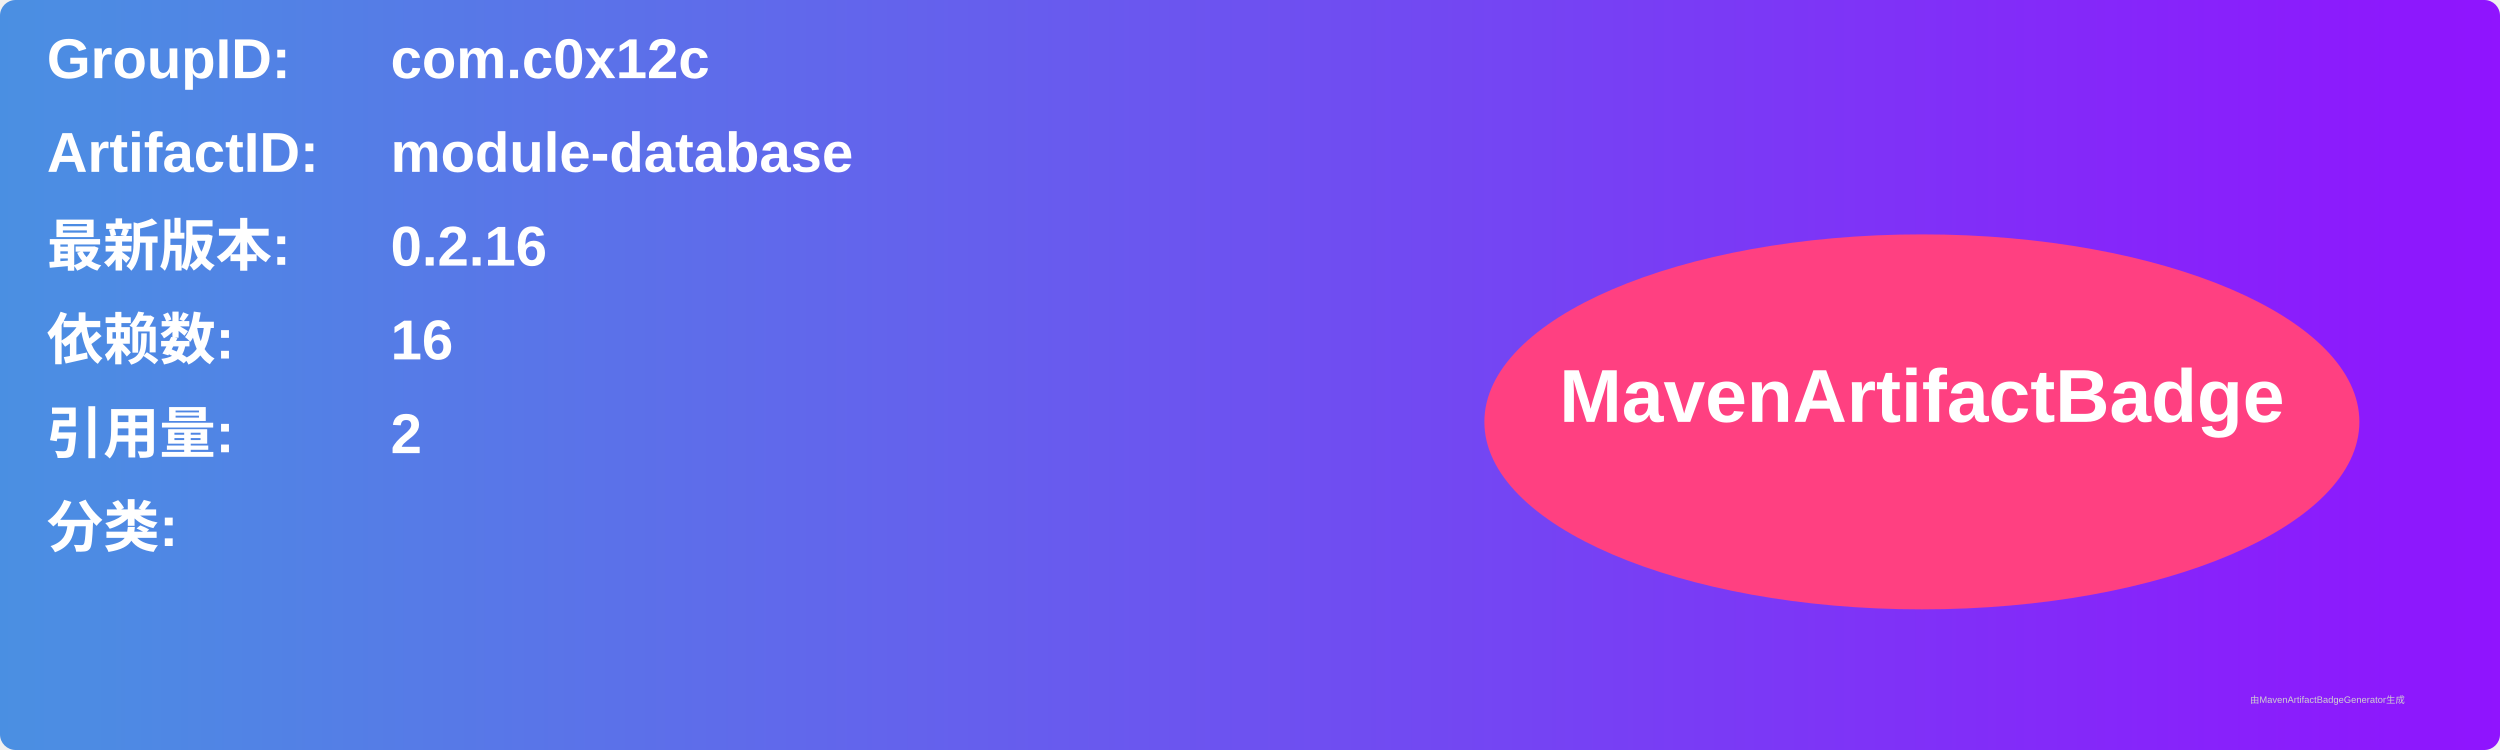
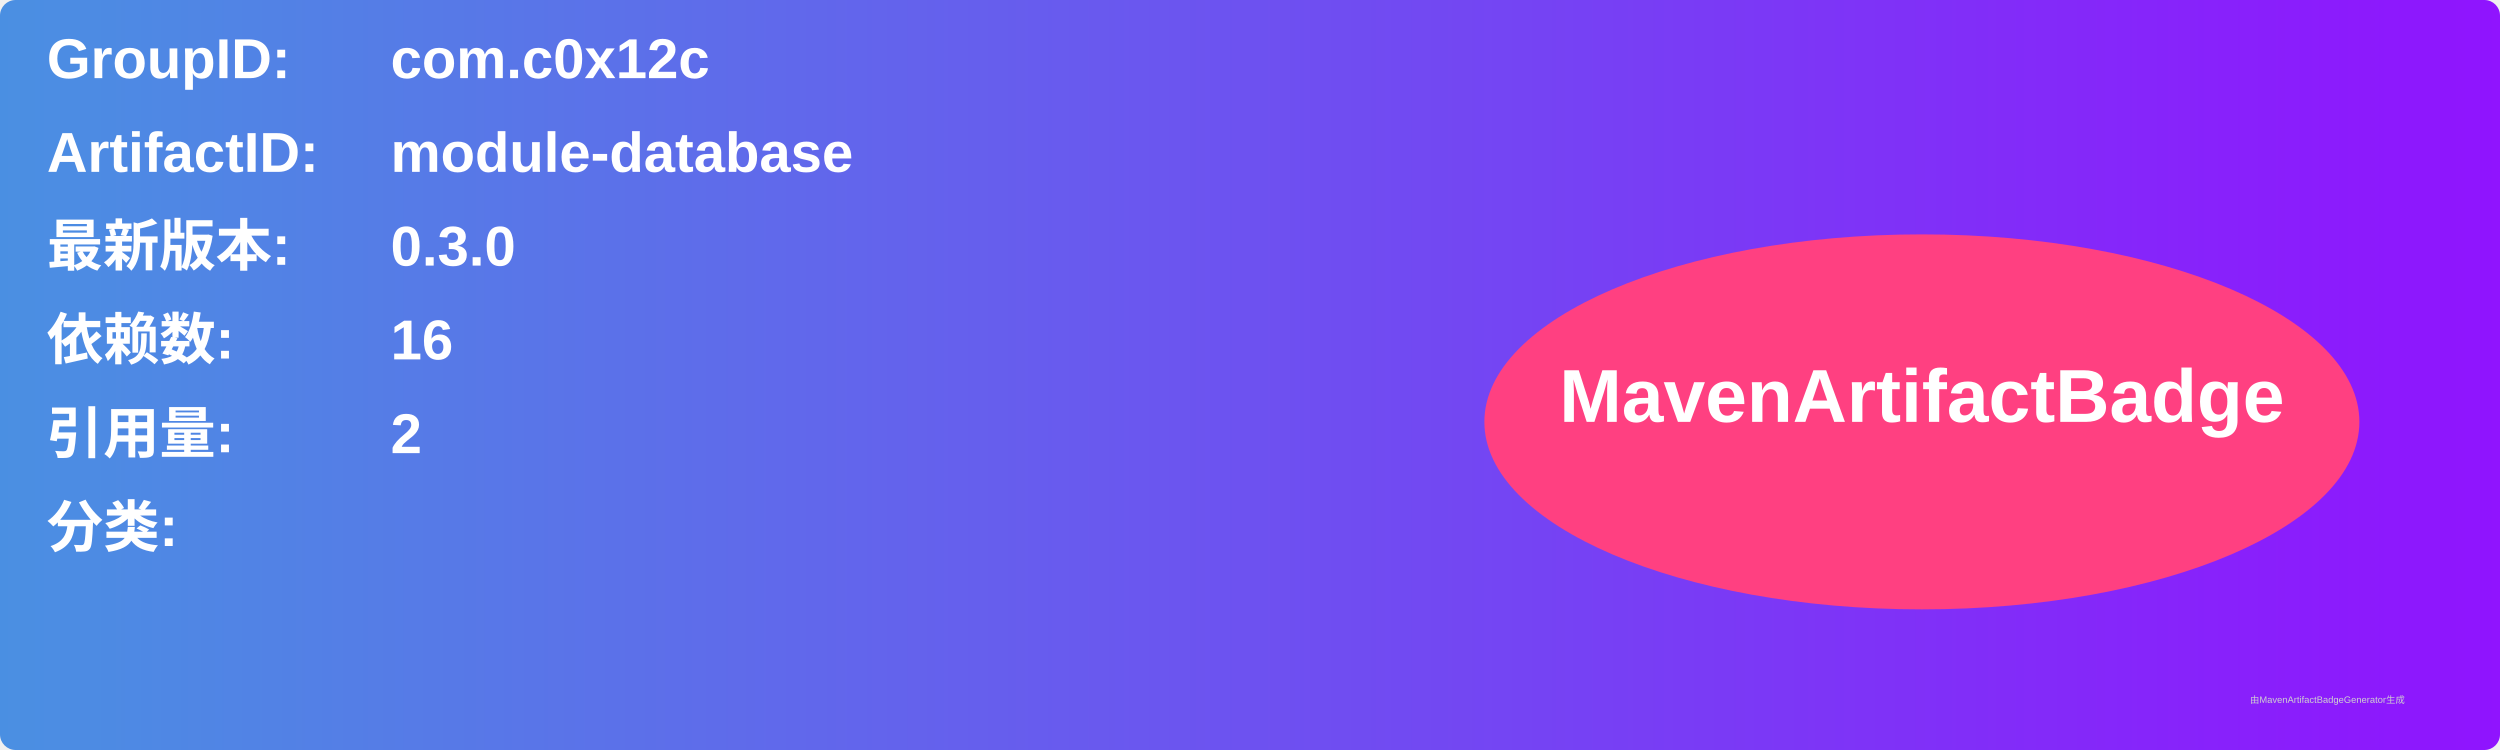
<svg xmlns="http://www.w3.org/2000/svg" width="800" height="240" viewBox="0 0 800 240">
  <linearGradient id="grad" x1="0%" y1="0%" x2="100%" y2="0%">
    <stop offset="0%" stop-color="#4a90e2" />
    <stop offset="100%" stop-color="#9013fe" />
  </linearGradient>
  <rect width="100%" height="100%" rx="5" ry="5" fill="url(#grad)" />
  <g transform="translate(15, 15)">
    <text x="0" y="10" font-family="Arial" font-size="18" fill="white" font-weight="bold" width="260">GroupID:</text>
    <text x="110" y="10" font-family="Arial" font-size="18" fill="white" font-weight="bold" width="460">com.c0x12c</text>
    <text x="0" y="40" font-family="Arial" font-size="18" fill="white" font-weight="bold" width="260">ArtifactID:</text>
    <text x="110" y="40" font-family="Arial" font-size="18" fill="white" font-weight="bold" width="460">module-database</text>
    <text x="0" y="70" font-family="Arial" font-size="18" fill="white" font-weight="bold">最新版本:</text>
    <text x="110" y="70" font-family="Arial" font-size="18" fill="white" font-weight="bold">
-       <tspan font-weight="bold">0.2.16</tspan>
+       <tspan font-weight="bold">0.3.0</tspan>
    </text>
    <text x="0" y="100" font-family="Arial" font-size="18" fill="white" font-weight="bold">依赖数: </text>
    <text x="110" y="100" font-family="Arial" font-size="18" fill="white">
      <tspan font-weight="bold">16</tspan>
    </text>
    <text x="0" y="130" font-family="Arial" font-size="18" fill="white" font-weight="bold">引用量: </text>
    <text x="110" y="130" font-family="Arial" font-size="18" fill="white">
      <tspan font-weight="bold">2</tspan>
    </text>
    <text x="0" y="160" font-family="Arial" font-size="18" fill="white" font-weight="bold">分类:</text>
    <text x="10" y="190" font-family="Arial" font-size="10" fill="white">
      <tspan font-weight="bold" />
    </text>
    <ellipse cx="600" cy="120" rx="140" ry="60" fill="#ff4081" />
    <text x="600" y="120" text-anchor="middle" font-family="Arial" font-size="24" fill="white" font-weight="bold">MavenArtifactBadge</text>
  </g>
  <text x="720" y="225" font-family="Arial" font-size="3" fill="#d0d0d0">由MavenArtifactBadgeGenerator生成</text>
</svg>
